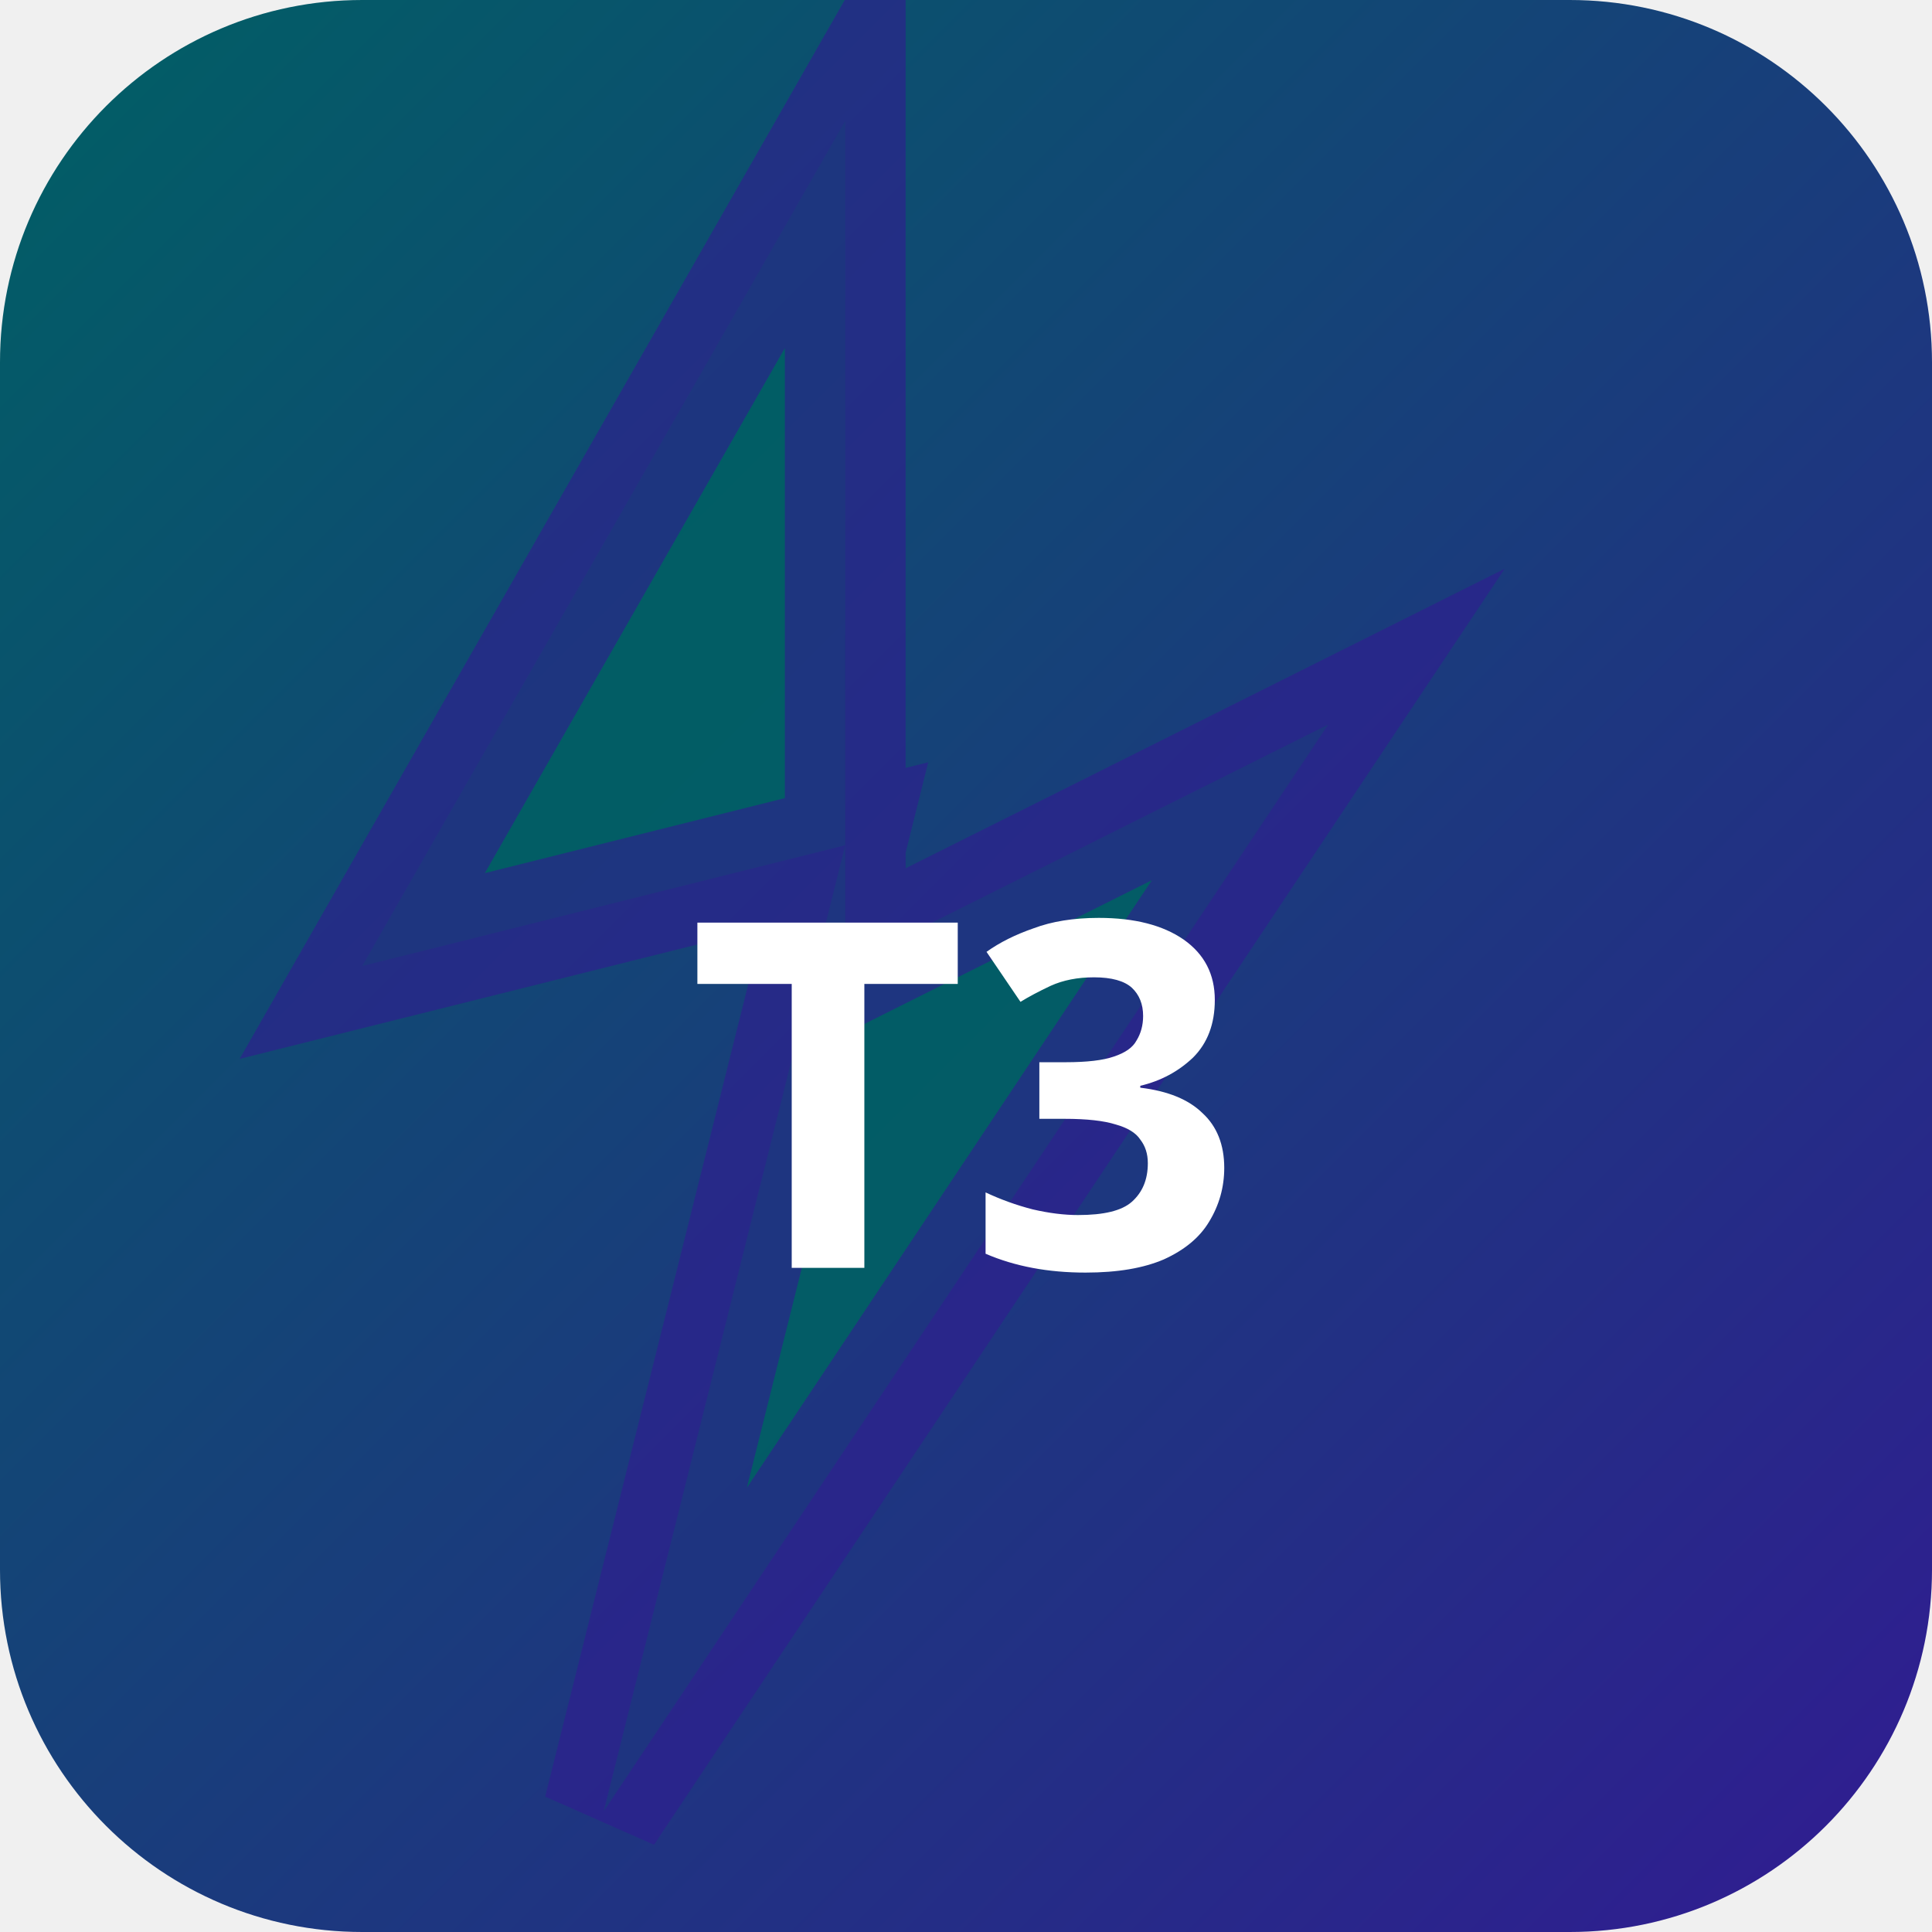
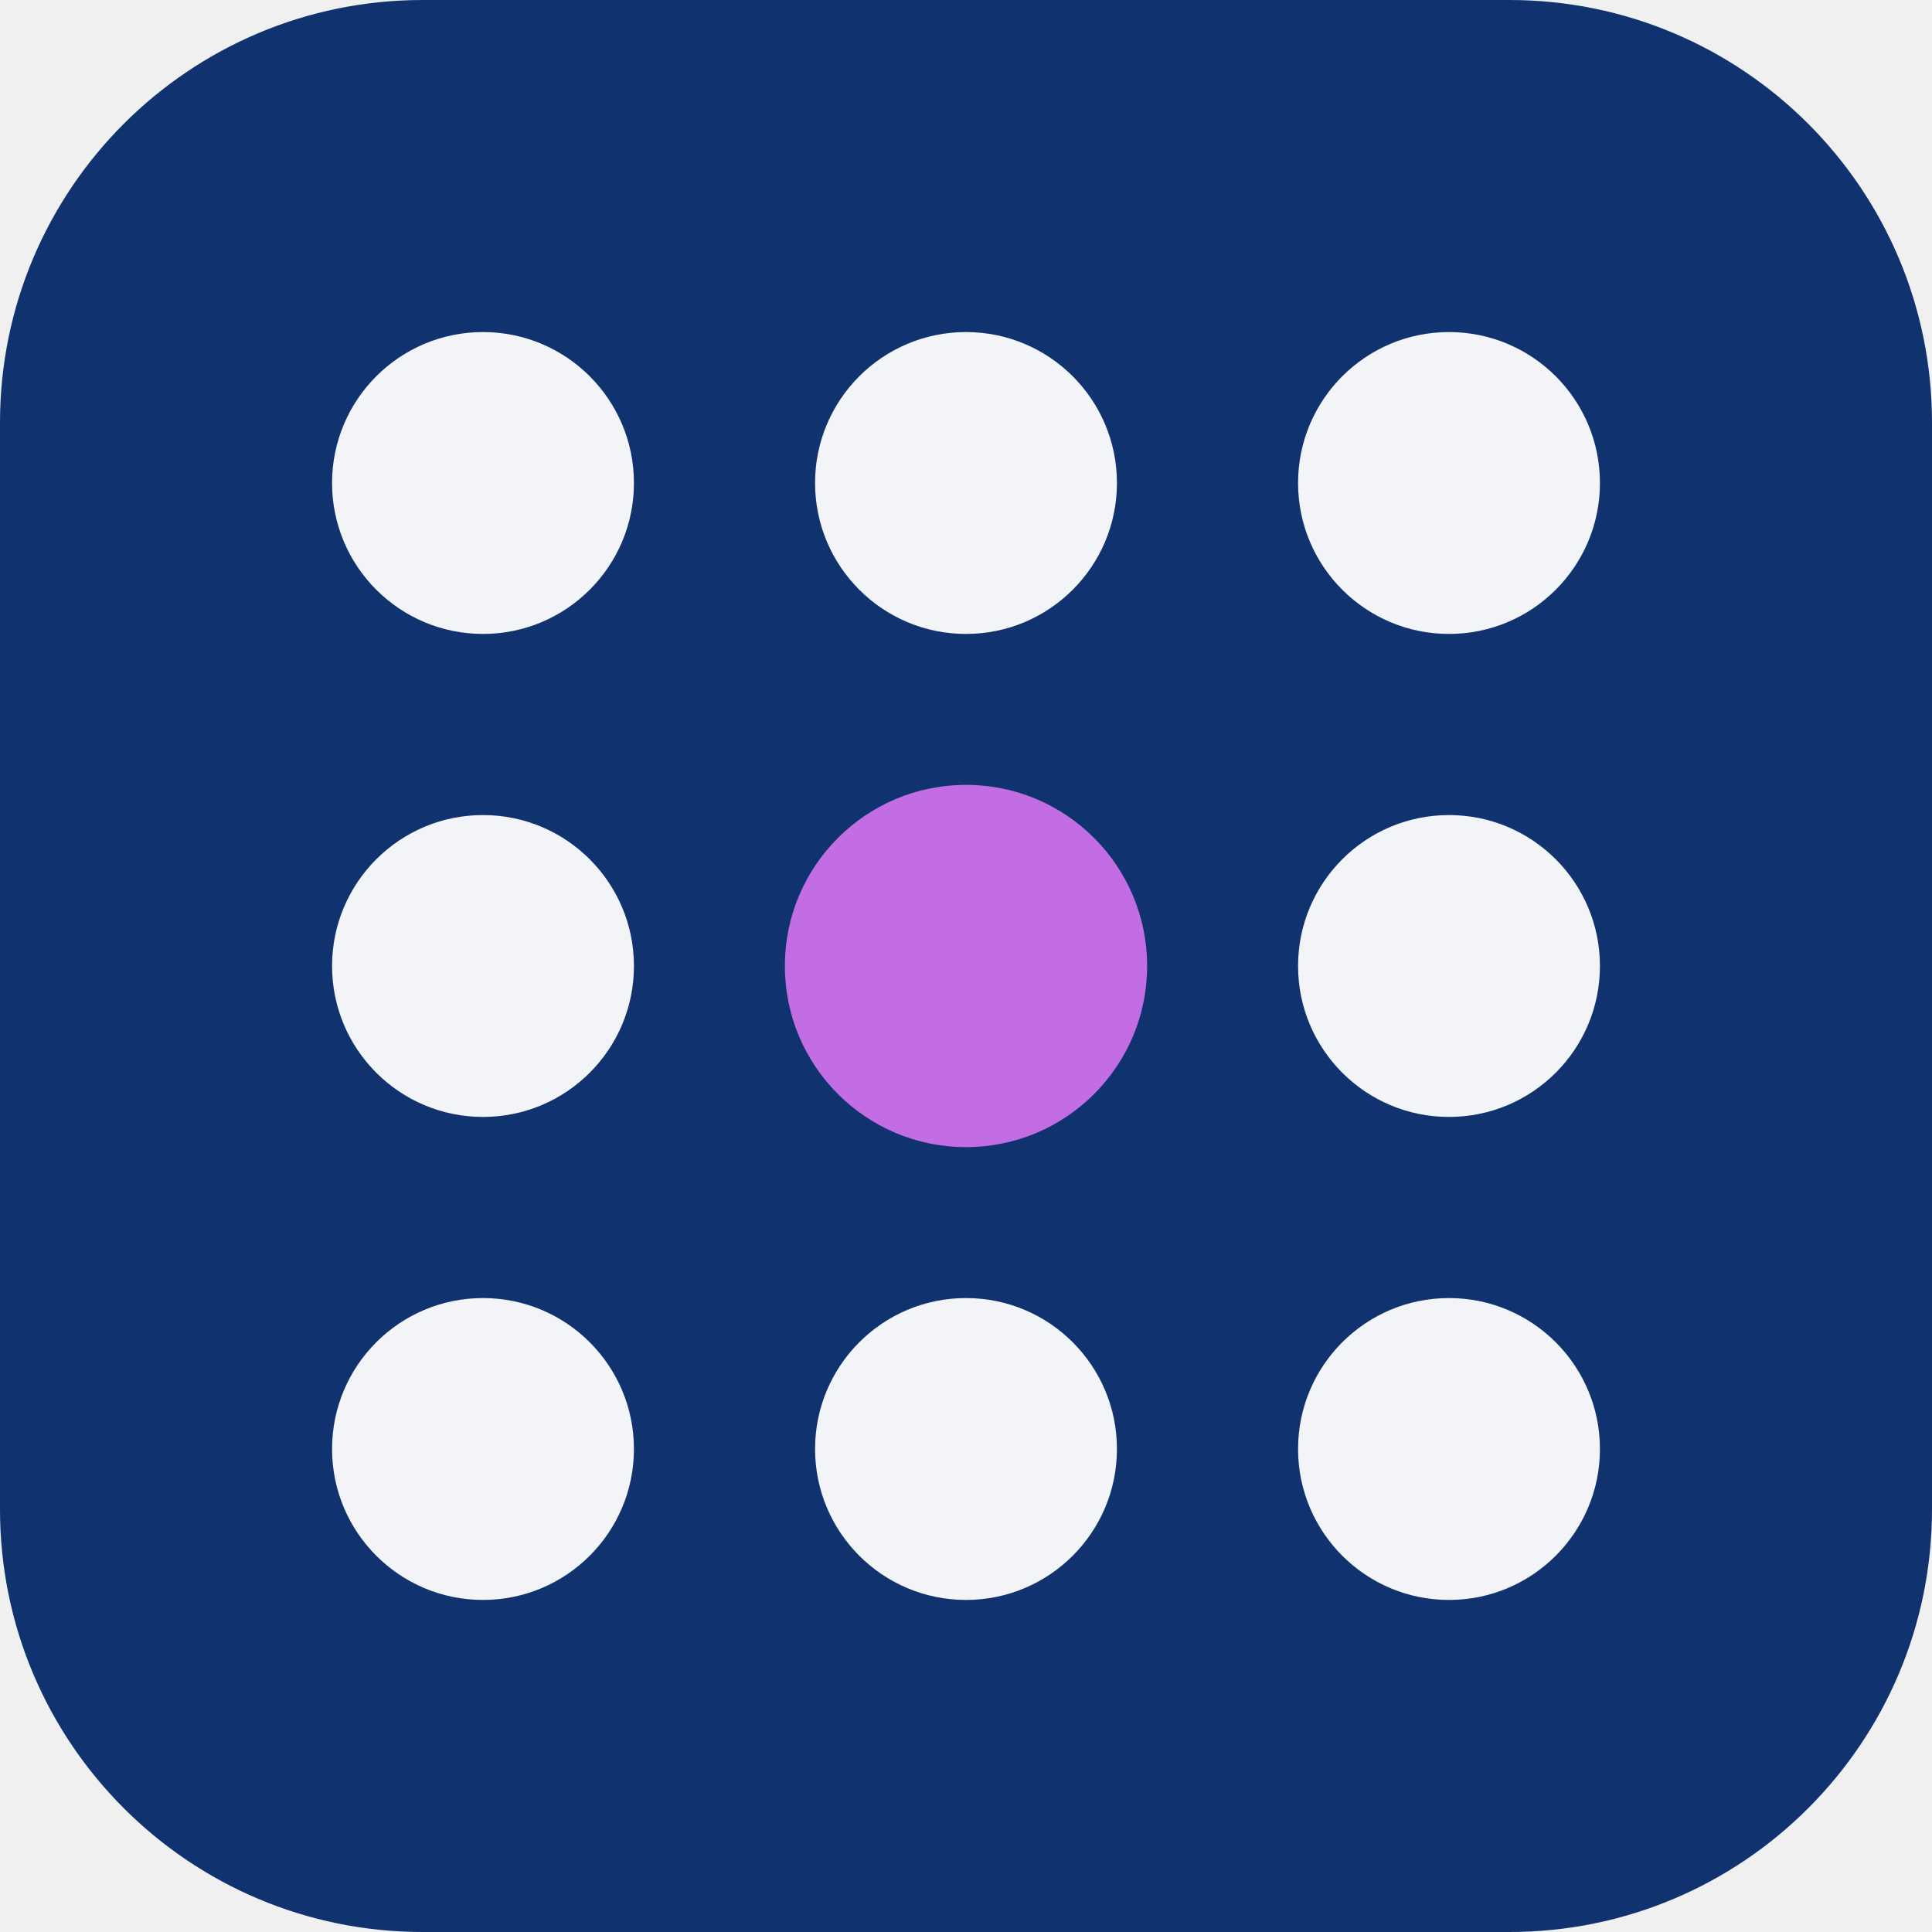
- <svg xmlns="http://www.w3.org/2000/svg" width="32" height="32" viewBox="0 0 32 32">
-   <defs>
-     <linearGradient id="bgt3b0" x1="0" y1="0" x2="1" y2="1">
-       <stop offset="0%" stop-color="#006064" />
-       <stop offset="100%" stop-color="#311b92" />
-     </linearGradient>
-   </defs>
-   <rect width="32" height="32" rx="6" fill="url(#bgt3b0)" />
-   <polygon points="14,2 6,16 14,14 10,30 22,12 14,16" fill="rgba(0,96,100,0.9)" stroke="rgba(49,27,146,0.6)" stroke-width="2" />
-   <text x="16" y="21" text-anchor="middle" fill="#fff" font-size="8" font-weight="700" font-family="system-ui">T3</text>
+ <svg xmlns="http://www.w3.org/2000/svg" width="64" height="64" viewBox="0 0 64 64" role="img">
+   <rect width="64" height="64" rx="14" fill="hsl(218 75% 25%)" />
+   <g transform="rotate(90 32 32)">
+     <circle cx="16" cy="16" r="5" fill="hsl(218 24% 96%)" />
+     <circle cx="32" cy="16" r="5" fill="hsl(218 24% 96%)" />
+     <circle cx="48" cy="16" r="5" fill="hsl(218 24% 96%)" />
+     <circle cx="16" cy="32" r="5" fill="hsl(218 24% 96%)" />
+     <circle cx="32" cy="32" r="6" fill="hsl(283 68% 66%)" />
+     <circle cx="48" cy="32" r="5" fill="hsl(218 24% 96%)" />
+     <circle cx="16" cy="48" r="5" fill="hsl(218 24% 96%)" />
+     <circle cx="32" cy="48" r="5" fill="hsl(218 24% 96%)" />
+     <circle cx="48" cy="48" r="5" fill="hsl(218 24% 96%)" />
+   </g>
</svg>
